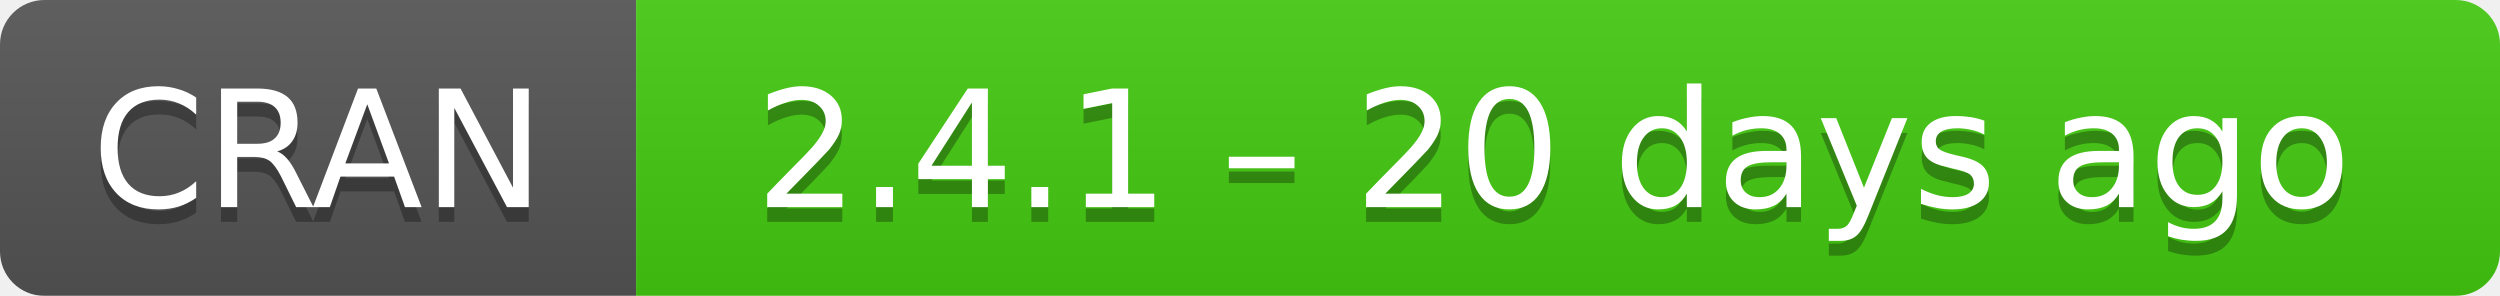
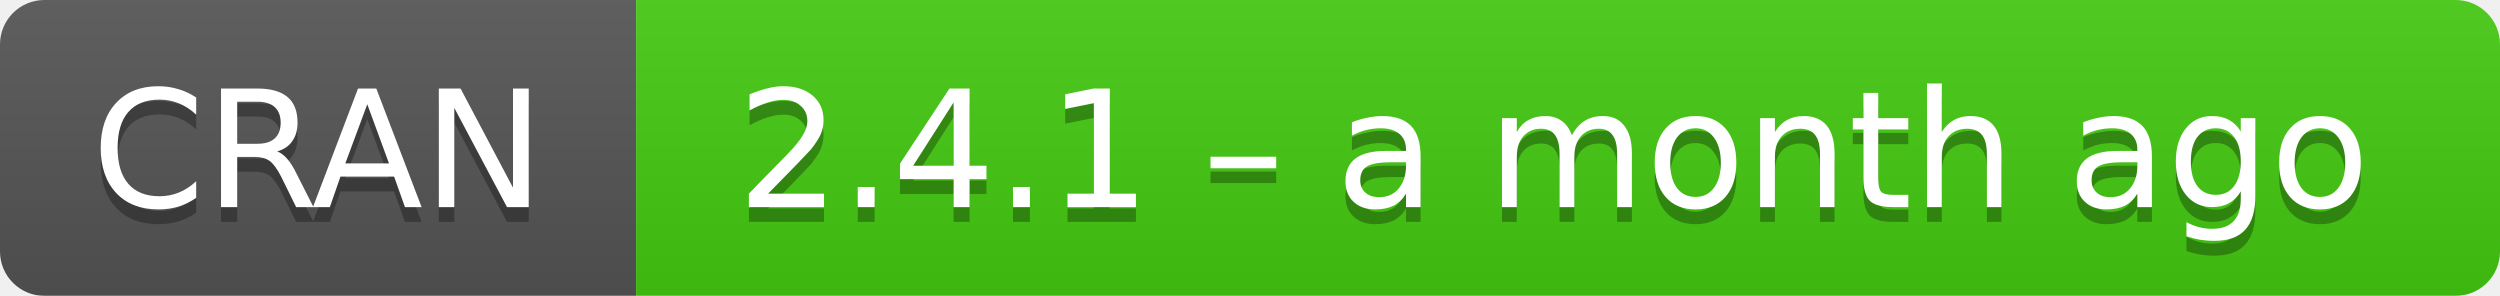
- <svg xmlns="http://www.w3.org/2000/svg" width="169" height="20" aria-label="CRAN 2.4.1 – 20 days ago">
+ <svg xmlns="http://www.w3.org/2000/svg" width="169" height="20" aria-label="CRAN 2.4.1 – a month ago">
  <linearGradient id="b" x2="0" y2="100%">
    <stop offset="0" stop-color="#bbb" stop-opacity=".1" />
    <stop offset="1" stop-opacity=".1" />
  </linearGradient>
  <mask id="a">
    <rect width="169" height="20" rx="3" fill="#fff" />
  </mask>
  <g mask="url(#a)">
    <path fill="#555" d="M0 0h43v20H0z" />
    <path fill="#4c1" d="M43 0h147v20H43z" />
    <path fill="url(#b)" d="M0 0h169v20H0z" />
  </g>
  <g fill="#fff" text-anchor="middle" font-family="DejaVu Sans,Verdana,Geneva,sans-serif" font-size="11">
    <text x="21.5" y="15" fill="#010101" fill-opacity=".3">
      CRAN
    </text>
    <text x="21.5" y="14">
      CRAN
    </text>
    <text x="105" y="15" fill="#010101" fill-opacity=".3">
-       2.4.1 – 20 days ago
+       2.4.1 – a month ago
    </text>
    <text x="105" y="14">
-       2.4.1 – 20 days ago
+       2.4.1 – a month ago
    </text>
  </g>
</svg>
